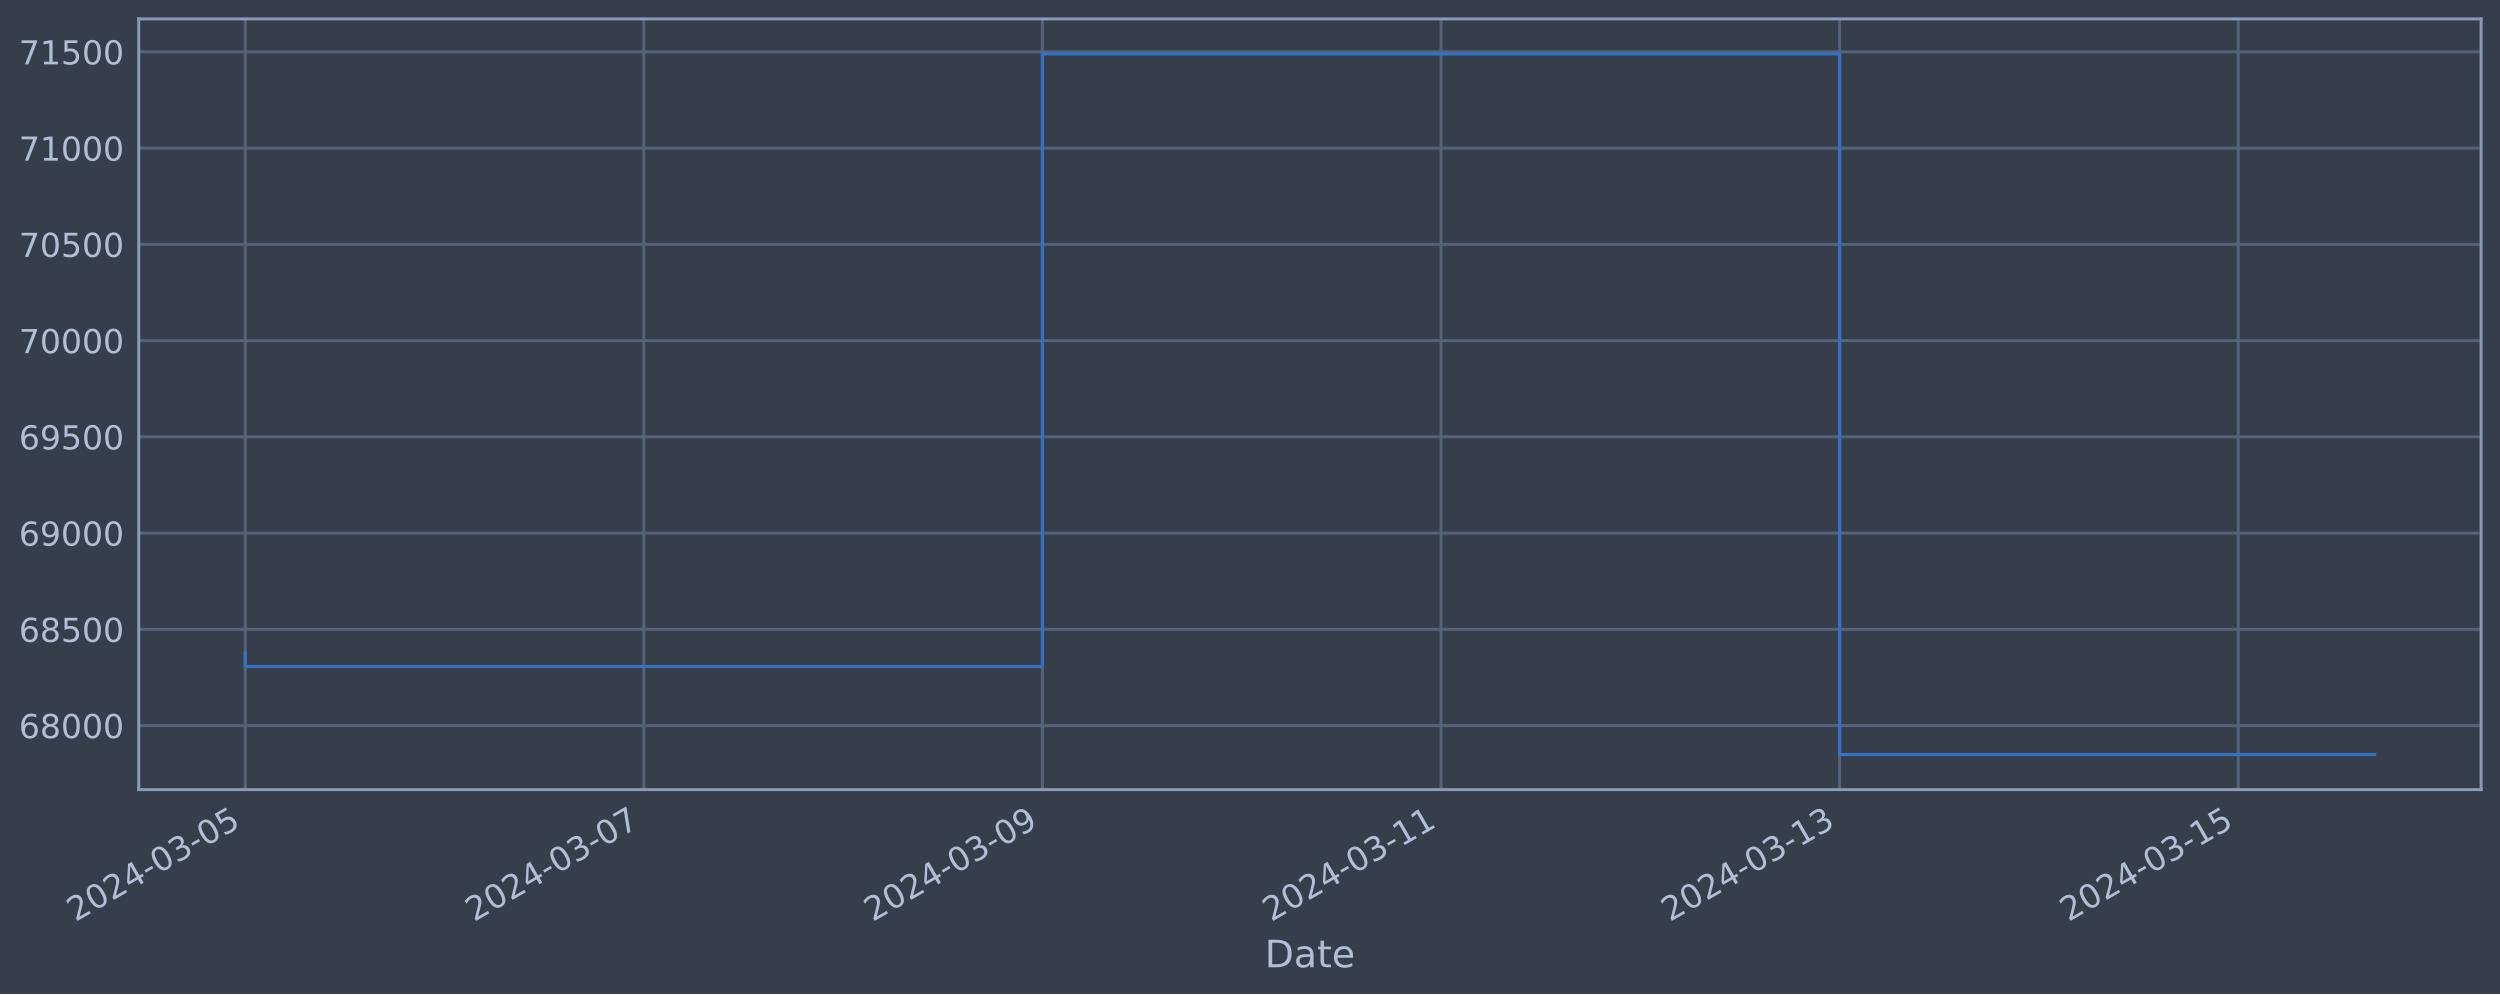
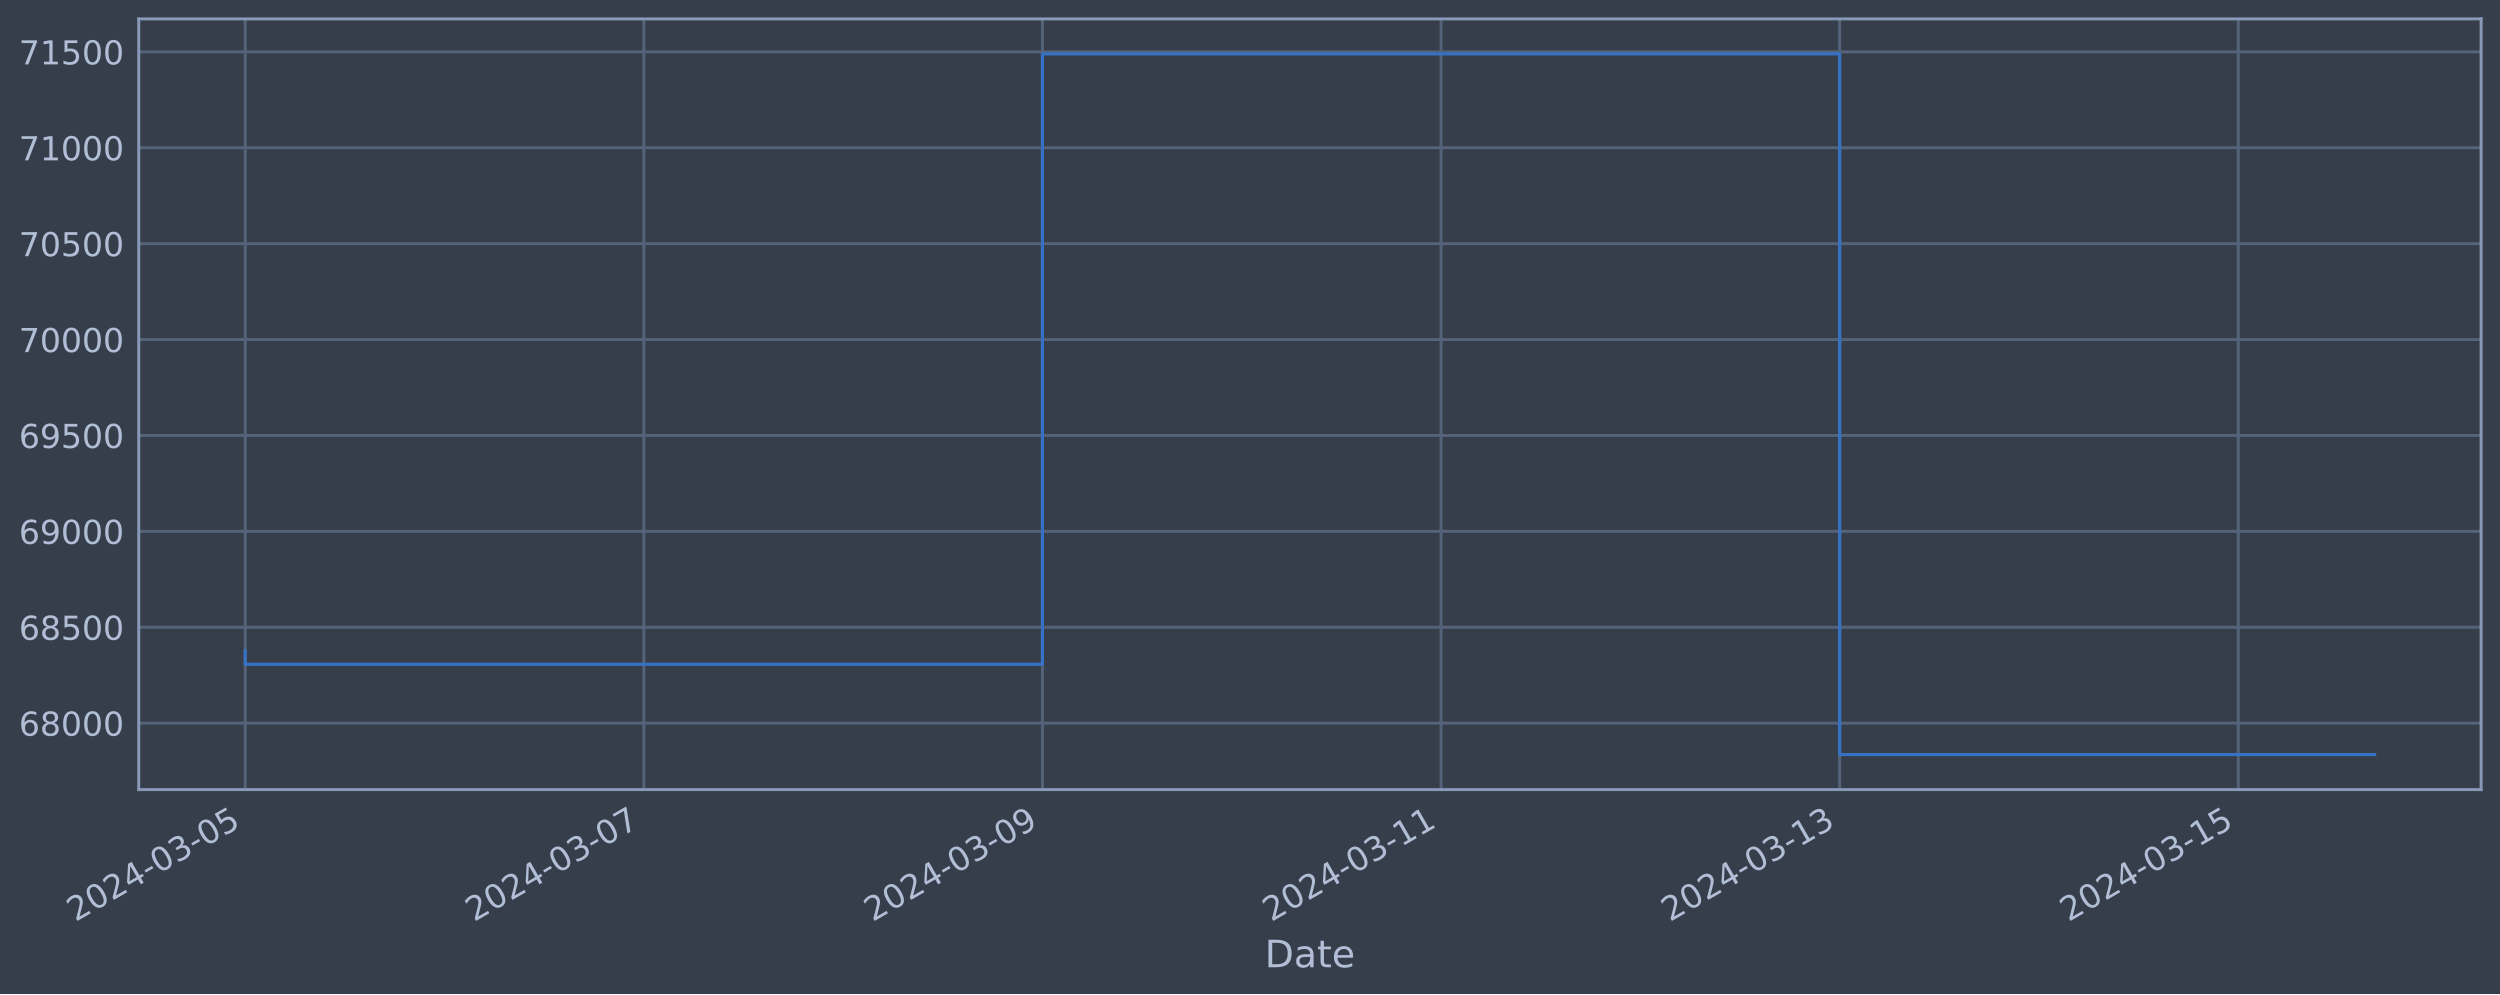
<svg xmlns="http://www.w3.org/2000/svg" xmlns:xlink="http://www.w3.org/1999/xlink" width="952.884pt" height="378.87pt" viewBox="0 0 952.884 378.87" version="1.1">
  <defs>
    <style type="text/css">*{stroke-linejoin: round; stroke-linecap: butt}</style>
  </defs>
  <g id="figure_1">
    <g id="patch_1">
      <path d="M 0 378.87  L 952.884 378.87  L 952.884 0  L 0 0  z " style="fill: #373e4b" />
    </g>
    <g id="axes_1">
      <g id="patch_2">
        <path d="M 52.884 300.96  L 945.684 300.96  L 945.684 7.2  L 52.884 7.2  z " style="fill: #373e4b" />
      </g>
      <g id="matplotlib.axis_1">
        <g id="xtick_1">
          <g id="line2d_1">
-             <path d="M 93.466 300.96  L 93.466 7.2  " clip-path="url(#pb0c3ffe1d4)" style="fill: none; stroke: #546379; stroke-width: 1.12; stroke-linecap: square" />
+             <path d="M 93.466 300.96  L 93.466 7.2  " clip-path="url(#pa4e9db3868)" style="fill: none; stroke: #546379; stroke-width: 1.12; stroke-linecap: square" />
          </g>
          <g id="line2d_2" />
          <g id="text_1">
            <g style="fill: #b1bed6" transform="translate(28.74006 351.4642) rotate(-30) scale(0.126 -0.126)">
              <defs>
                <path id="DejaVuSans-32" d="M 1228 531  L 3431 531  L 3431 0  L 469 0  L 469 531  Q 828 903 1448 1529  Q 2069 2156 2228 2338  Q 2531 2678 2651 2914  Q 2772 3150 2772 3378  Q 2772 3750 2511 3984  Q 2250 4219 1831 4219  Q 1534 4219 1204 4116  Q 875 4013 500 3803  L 500 4441  Q 881 4594 1212 4672  Q 1544 4750 1819 4750  Q 2544 4750 2975 4387  Q 3406 4025 3406 3419  Q 3406 3131 3298 2873  Q 3191 2616 2906 2266  Q 2828 2175 2409 1742  Q 1991 1309 1228 531  z " transform="scale(0.015625)" />
                <path id="DejaVuSans-30" d="M 2034 4250  Q 1547 4250 1301 3770  Q 1056 3291 1056 2328  Q 1056 1369 1301 889  Q 1547 409 2034 409  Q 2525 409 2770 889  Q 3016 1369 3016 2328  Q 3016 3291 2770 3770  Q 2525 4250 2034 4250  z M 2034 4750  Q 2819 4750 3233 4129  Q 3647 3509 3647 2328  Q 3647 1150 3233 529  Q 2819 -91 2034 -91  Q 1250 -91 836 529  Q 422 1150 422 2328  Q 422 3509 836 4129  Q 1250 4750 2034 4750  z " transform="scale(0.015625)" />
                <path id="DejaVuSans-34" d="M 2419 4116  L 825 1625  L 2419 1625  L 2419 4116  z M 2253 4666  L 3047 4666  L 3047 1625  L 3713 1625  L 3713 1100  L 3047 1100  L 3047 0  L 2419 0  L 2419 1100  L 313 1100  L 313 1709  L 2253 4666  z " transform="scale(0.015625)" />
                <path id="DejaVuSans-2d" d="M 313 2009  L 1997 2009  L 1997 1497  L 313 1497  L 313 2009  z " transform="scale(0.015625)" />
                <path id="DejaVuSans-33" d="M 2597 2516  Q 3050 2419 3304 2112  Q 3559 1806 3559 1356  Q 3559 666 3084 287  Q 2609 -91 1734 -91  Q 1441 -91 1130 -33  Q 819 25 488 141  L 488 750  Q 750 597 1062 519  Q 1375 441 1716 441  Q 2309 441 2620 675  Q 2931 909 2931 1356  Q 2931 1769 2642 2001  Q 2353 2234 1838 2234  L 1294 2234  L 1294 2753  L 1863 2753  Q 2328 2753 2575 2939  Q 2822 3125 2822 3475  Q 2822 3834 2567 4026  Q 2313 4219 1838 4219  Q 1578 4219 1281 4162  Q 984 4106 628 3988  L 628 4550  Q 988 4650 1302 4700  Q 1616 4750 1894 4750  Q 2613 4750 3031 4423  Q 3450 4097 3450 3541  Q 3450 3153 3228 2886  Q 3006 2619 2597 2516  z " transform="scale(0.015625)" />
                <path id="DejaVuSans-35" d="M 691 4666  L 3169 4666  L 3169 4134  L 1269 4134  L 1269 2991  Q 1406 3038 1543 3061  Q 1681 3084 1819 3084  Q 2600 3084 3056 2656  Q 3513 2228 3513 1497  Q 3513 744 3044 326  Q 2575 -91 1722 -91  Q 1428 -91 1123 -41  Q 819 9 494 109  L 494 744  Q 775 591 1075 516  Q 1375 441 1709 441  Q 2250 441 2565 725  Q 2881 1009 2881 1497  Q 2881 1984 2565 2268  Q 2250 2553 1709 2553  Q 1456 2553 1204 2497  Q 953 2441 691 2322  L 691 4666  z " transform="scale(0.015625)" />
              </defs>
              <use xlink:href="#DejaVuSans-32" />
              <use xlink:href="#DejaVuSans-30" x="63.623" />
              <use xlink:href="#DejaVuSans-32" x="127.246" />
              <use xlink:href="#DejaVuSans-34" x="190.869" />
              <use xlink:href="#DejaVuSans-2d" x="254.492" />
              <use xlink:href="#DejaVuSans-30" x="290.576" />
              <use xlink:href="#DejaVuSans-33" x="354.199" />
              <use xlink:href="#DejaVuSans-2d" x="417.822" />
              <use xlink:href="#DejaVuSans-30" x="453.906" />
              <use xlink:href="#DejaVuSans-35" x="517.529" />
            </g>
          </g>
        </g>
        <g id="xtick_2">
          <g id="line2d_3">
-             <path d="M 245.395 300.96  L 245.395 7.2  " clip-path="url(#pb0c3ffe1d4)" style="fill: none; stroke: #546379; stroke-width: 1.12; stroke-linecap: square" />
+             <path d="M 245.398 300.96  L 245.398 7.2  " clip-path="url(#pa4e9db3868)" style="fill: none; stroke: #546379; stroke-width: 1.12; stroke-linecap: square" />
          </g>
          <g id="line2d_4" />
          <g id="text_2">
-             <g style="fill: #b1bed6" transform="translate(180.6698 351.4642) rotate(-30) scale(0.126 -0.126)">
+             <g style="fill: #b1bed6" transform="translate(180.6724 351.4642) rotate(-30) scale(0.126 -0.126)">
              <defs>
                <path id="DejaVuSans-37" d="M 525 4666  L 3525 4666  L 3525 4397  L 1831 0  L 1172 0  L 2766 4134  L 525 4134  L 525 4666  z " transform="scale(0.015625)" />
              </defs>
              <use xlink:href="#DejaVuSans-32" />
              <use xlink:href="#DejaVuSans-30" x="63.623" />
              <use xlink:href="#DejaVuSans-32" x="127.246" />
              <use xlink:href="#DejaVuSans-34" x="190.869" />
              <use xlink:href="#DejaVuSans-2d" x="254.492" />
              <use xlink:href="#DejaVuSans-30" x="290.576" />
              <use xlink:href="#DejaVuSans-33" x="354.199" />
              <use xlink:href="#DejaVuSans-2d" x="417.822" />
              <use xlink:href="#DejaVuSans-30" x="453.906" />
              <use xlink:href="#DejaVuSans-37" x="517.529" />
            </g>
          </g>
        </g>
        <g id="xtick_3">
          <g id="line2d_5">
-             <path d="M 397.325 300.96  L 397.325 7.2  " clip-path="url(#pb0c3ffe1d4)" style="fill: none; stroke: #546379; stroke-width: 1.12; stroke-linecap: square" />
+             <path d="M 397.33 300.96  L 397.33 7.2  " clip-path="url(#pa4e9db3868)" style="fill: none; stroke: #546379; stroke-width: 1.12; stroke-linecap: square" />
          </g>
          <g id="line2d_6" />
          <g id="text_3">
-             <g style="fill: #b1bed6" transform="translate(332.5996 351.4642) rotate(-30) scale(0.126 -0.126)">
+             <g style="fill: #b1bed6" transform="translate(332.6048 351.4642) rotate(-30) scale(0.126 -0.126)">
              <defs>
                <path id="DejaVuSans-39" d="M 703 97  L 703 672  Q 941 559 1184 500  Q 1428 441 1663 441  Q 2288 441 2617 861  Q 2947 1281 2994 2138  Q 2813 1869 2534 1725  Q 2256 1581 1919 1581  Q 1219 1581 811 2004  Q 403 2428 403 3163  Q 403 3881 828 4315  Q 1253 4750 1959 4750  Q 2769 4750 3195 4129  Q 3622 3509 3622 2328  Q 3622 1225 3098 567  Q 2575 -91 1691 -91  Q 1453 -91 1209 -44  Q 966 3 703 97  z M 1959 2075  Q 2384 2075 2632 2365  Q 2881 2656 2881 3163  Q 2881 3666 2632 3958  Q 2384 4250 1959 4250  Q 1534 4250 1286 3958  Q 1038 3666 1038 3163  Q 1038 2656 1286 2365  Q 1534 2075 1959 2075  z " transform="scale(0.015625)" />
              </defs>
              <use xlink:href="#DejaVuSans-32" />
              <use xlink:href="#DejaVuSans-30" x="63.623" />
              <use xlink:href="#DejaVuSans-32" x="127.246" />
              <use xlink:href="#DejaVuSans-34" x="190.869" />
              <use xlink:href="#DejaVuSans-2d" x="254.492" />
              <use xlink:href="#DejaVuSans-30" x="290.576" />
              <use xlink:href="#DejaVuSans-33" x="354.199" />
              <use xlink:href="#DejaVuSans-2d" x="417.822" />
              <use xlink:href="#DejaVuSans-30" x="453.906" />
              <use xlink:href="#DejaVuSans-39" x="517.529" />
            </g>
          </g>
        </g>
        <g id="xtick_4">
          <g id="line2d_7">
-             <path d="M 549.255 300.96  L 549.255 7.2  " clip-path="url(#pb0c3ffe1d4)" style="fill: none; stroke: #546379; stroke-width: 1.12; stroke-linecap: square" />
+             <path d="M 549.263 300.96  L 549.263 7.2  " clip-path="url(#pa4e9db3868)" style="fill: none; stroke: #546379; stroke-width: 1.12; stroke-linecap: square" />
          </g>
          <g id="line2d_8" />
          <g id="text_4">
-             <g style="fill: #b1bed6" transform="translate(484.5293 351.4642) rotate(-30) scale(0.126 -0.126)">
+             <g style="fill: #b1bed6" transform="translate(484.5372 351.4642) rotate(-30) scale(0.126 -0.126)">
              <defs>
                <path id="DejaVuSans-31" d="M 794 531  L 1825 531  L 1825 4091  L 703 3866  L 703 4441  L 1819 4666  L 2450 4666  L 2450 531  L 3481 531  L 3481 0  L 794 0  L 794 531  z " transform="scale(0.015625)" />
              </defs>
              <use xlink:href="#DejaVuSans-32" />
              <use xlink:href="#DejaVuSans-30" x="63.623" />
              <use xlink:href="#DejaVuSans-32" x="127.246" />
              <use xlink:href="#DejaVuSans-34" x="190.869" />
              <use xlink:href="#DejaVuSans-2d" x="254.492" />
              <use xlink:href="#DejaVuSans-30" x="290.576" />
              <use xlink:href="#DejaVuSans-33" x="354.199" />
              <use xlink:href="#DejaVuSans-2d" x="417.822" />
              <use xlink:href="#DejaVuSans-31" x="453.906" />
              <use xlink:href="#DejaVuSans-31" x="517.529" />
            </g>
          </g>
        </g>
        <g id="xtick_5">
          <g id="line2d_9">
-             <path d="M 701.185 300.96  L 701.185 7.2  " clip-path="url(#pb0c3ffe1d4)" style="fill: none; stroke: #546379; stroke-width: 1.12; stroke-linecap: square" />
+             <path d="M 701.195 300.96  L 701.195 7.2  " clip-path="url(#pa4e9db3868)" style="fill: none; stroke: #546379; stroke-width: 1.12; stroke-linecap: square" />
          </g>
          <g id="line2d_10" />
          <g id="text_5">
-             <g style="fill: #b1bed6" transform="translate(636.4591 351.4642) rotate(-30) scale(0.126 -0.126)">
+             <g style="fill: #b1bed6" transform="translate(636.4696 351.4642) rotate(-30) scale(0.126 -0.126)">
              <use xlink:href="#DejaVuSans-32" />
              <use xlink:href="#DejaVuSans-30" x="63.623" />
              <use xlink:href="#DejaVuSans-32" x="127.246" />
              <use xlink:href="#DejaVuSans-34" x="190.869" />
              <use xlink:href="#DejaVuSans-2d" x="254.492" />
              <use xlink:href="#DejaVuSans-30" x="290.576" />
              <use xlink:href="#DejaVuSans-33" x="354.199" />
              <use xlink:href="#DejaVuSans-2d" x="417.822" />
              <use xlink:href="#DejaVuSans-31" x="453.906" />
              <use xlink:href="#DejaVuSans-33" x="517.529" />
            </g>
          </g>
        </g>
        <g id="xtick_6">
          <g id="line2d_11">
-             <path d="M 853.114 300.96  L 853.114 7.2  " clip-path="url(#pb0c3ffe1d4)" style="fill: none; stroke: #546379; stroke-width: 1.12; stroke-linecap: square" />
+             <path d="M 853.128 300.96  L 853.128 7.2  " clip-path="url(#pa4e9db3868)" style="fill: none; stroke: #546379; stroke-width: 1.12; stroke-linecap: square" />
          </g>
          <g id="line2d_12" />
          <g id="text_6">
-             <g style="fill: #b1bed6" transform="translate(788.3888 351.4642) rotate(-30) scale(0.126 -0.126)">
+             <g style="fill: #b1bed6" transform="translate(788.402 351.4642) rotate(-30) scale(0.126 -0.126)">
              <use xlink:href="#DejaVuSans-32" />
              <use xlink:href="#DejaVuSans-30" x="63.623" />
              <use xlink:href="#DejaVuSans-32" x="127.246" />
              <use xlink:href="#DejaVuSans-34" x="190.869" />
              <use xlink:href="#DejaVuSans-2d" x="254.492" />
              <use xlink:href="#DejaVuSans-30" x="290.576" />
              <use xlink:href="#DejaVuSans-33" x="354.199" />
              <use xlink:href="#DejaVuSans-2d" x="417.822" />
              <use xlink:href="#DejaVuSans-31" x="453.906" />
              <use xlink:href="#DejaVuSans-35" x="517.529" />
            </g>
          </g>
        </g>
        <g id="text_7">
          <g style="fill: #b1bed6" transform="translate(482.0746 368.6753) scale(0.144 -0.144)">
            <defs>
              <path id="DejaVuSans-44" d="M 1259 4147  L 1259 519  L 2022 519  Q 2988 519 3436 956  Q 3884 1394 3884 2338  Q 3884 3275 3436 3711  Q 2988 4147 2022 4147  L 1259 4147  z M 628 4666  L 1925 4666  Q 3281 4666 3915 4102  Q 4550 3538 4550 2338  Q 4550 1131 3912 565  Q 3275 0 1925 0  L 628 0  L 628 4666  z " transform="scale(0.015625)" />
              <path id="DejaVuSans-61" d="M 2194 1759  Q 1497 1759 1228 1600  Q 959 1441 959 1056  Q 959 750 1161 570  Q 1363 391 1709 391  Q 2188 391 2477 730  Q 2766 1069 2766 1631  L 2766 1759  L 2194 1759  z M 3341 1997  L 3341 0  L 2766 0  L 2766 531  Q 2569 213 2275 61  Q 1981 -91 1556 -91  Q 1019 -91 701 211  Q 384 513 384 1019  Q 384 1609 779 1909  Q 1175 2209 1959 2209  L 2766 2209  L 2766 2266  Q 2766 2663 2505 2880  Q 2244 3097 1772 3097  Q 1472 3097 1187 3025  Q 903 2953 641 2809  L 641 3341  Q 956 3463 1253 3523  Q 1550 3584 1831 3584  Q 2591 3584 2966 3190  Q 3341 2797 3341 1997  z " transform="scale(0.015625)" />
              <path id="DejaVuSans-74" d="M 1172 4494  L 1172 3500  L 2356 3500  L 2356 3053  L 1172 3053  L 1172 1153  Q 1172 725 1289 603  Q 1406 481 1766 481  L 2356 481  L 2356 0  L 1766 0  Q 1100 0 847 248  Q 594 497 594 1153  L 594 3053  L 172 3053  L 172 3500  L 594 3500  L 594 4494  L 1172 4494  z " transform="scale(0.015625)" />
              <path id="DejaVuSans-65" d="M 3597 1894  L 3597 1613  L 953 1613  Q 991 1019 1311 708  Q 1631 397 2203 397  Q 2534 397 2845 478  Q 3156 559 3463 722  L 3463 178  Q 3153 47 2828 -22  Q 2503 -91 2169 -91  Q 1331 -91 842 396  Q 353 884 353 1716  Q 353 2575 817 3079  Q 1281 3584 2069 3584  Q 2775 3584 3186 3129  Q 3597 2675 3597 1894  z M 3022 2063  Q 3016 2534 2758 2815  Q 2500 3097 2075 3097  Q 1594 3097 1305 2825  Q 1016 2553 972 2059  L 3022 2063  z " transform="scale(0.015625)" />
            </defs>
            <use xlink:href="#DejaVuSans-44" />
            <use xlink:href="#DejaVuSans-61" x="77.002" />
            <use xlink:href="#DejaVuSans-74" x="138.281" />
            <use xlink:href="#DejaVuSans-65" x="177.49" />
          </g>
        </g>
      </g>
      <g id="matplotlib.axis_2">
        <g id="ytick_1">
          <g id="line2d_13">
-             <path d="M 52.884 276.553  L 945.684 276.553  " clip-path="url(#pb0c3ffe1d4)" style="fill: none; stroke: #546379; stroke-width: 1.12; stroke-linecap: square" />
+             <path d="M 52.884 275.624  L 945.684 275.624  " clip-path="url(#pa4e9db3868)" style="fill: none; stroke: #546379; stroke-width: 1.12; stroke-linecap: square" />
          </g>
          <g id="line2d_14" />
          <g id="text_8">
-             <g style="fill: #b1bed6" transform="translate(7.2 281.3404) scale(0.126 -0.126)">
+             <g style="fill: #b1bed6" transform="translate(7.2 280.4107) scale(0.126 -0.126)">
              <defs>
                <path id="DejaVuSans-36" d="M 2113 2584  Q 1688 2584 1439 2293  Q 1191 2003 1191 1497  Q 1191 994 1439 701  Q 1688 409 2113 409  Q 2538 409 2786 701  Q 3034 994 3034 1497  Q 3034 2003 2786 2293  Q 2538 2584 2113 2584  z M 3366 4563  L 3366 3988  Q 3128 4100 2886 4159  Q 2644 4219 2406 4219  Q 1781 4219 1451 3797  Q 1122 3375 1075 2522  Q 1259 2794 1537 2939  Q 1816 3084 2150 3084  Q 2853 3084 3261 2657  Q 3669 2231 3669 1497  Q 3669 778 3244 343  Q 2819 -91 2113 -91  Q 1303 -91 875 529  Q 447 1150 447 2328  Q 447 3434 972 4092  Q 1497 4750 2381 4750  Q 2619 4750 2861 4703  Q 3103 4656 3366 4563  z " transform="scale(0.015625)" />
                <path id="DejaVuSans-38" d="M 2034 2216  Q 1584 2216 1326 1975  Q 1069 1734 1069 1313  Q 1069 891 1326 650  Q 1584 409 2034 409  Q 2484 409 2743 651  Q 3003 894 3003 1313  Q 3003 1734 2745 1975  Q 2488 2216 2034 2216  z M 1403 2484  Q 997 2584 770 2862  Q 544 3141 544 3541  Q 544 4100 942 4425  Q 1341 4750 2034 4750  Q 2731 4750 3128 4425  Q 3525 4100 3525 3541  Q 3525 3141 3298 2862  Q 3072 2584 2669 2484  Q 3125 2378 3379 2068  Q 3634 1759 3634 1313  Q 3634 634 3220 271  Q 2806 -91 2034 -91  Q 1263 -91 848 271  Q 434 634 434 1313  Q 434 1759 690 2068  Q 947 2378 1403 2484  z M 1172 3481  Q 1172 3119 1398 2916  Q 1625 2713 2034 2713  Q 2441 2713 2670 2916  Q 2900 3119 2900 3481  Q 2900 3844 2670 4047  Q 2441 4250 2034 4250  Q 1625 4250 1398 4047  Q 1172 3844 1172 3481  z " transform="scale(0.015625)" />
              </defs>
              <use xlink:href="#DejaVuSans-36" />
              <use xlink:href="#DejaVuSans-38" x="63.623" />
              <use xlink:href="#DejaVuSans-30" x="127.246" />
              <use xlink:href="#DejaVuSans-30" x="190.869" />
              <use xlink:href="#DejaVuSans-30" x="254.492" />
            </g>
          </g>
        </g>
        <g id="ytick_2">
          <g id="line2d_15">
-             <path d="M 52.884 239.869  L 945.684 239.869  " clip-path="url(#pb0c3ffe1d4)" style="fill: none; stroke: #546379; stroke-width: 1.12; stroke-linecap: square" />
+             <path d="M 52.884 239.072  L 945.684 239.072  " clip-path="url(#pa4e9db3868)" style="fill: none; stroke: #546379; stroke-width: 1.12; stroke-linecap: square" />
          </g>
          <g id="line2d_16" />
          <g id="text_9">
-             <g style="fill: #b1bed6" transform="translate(7.2 244.6559) scale(0.126 -0.126)">
+             <g style="fill: #b1bed6" transform="translate(7.2 243.8594) scale(0.126 -0.126)">
              <use xlink:href="#DejaVuSans-36" />
              <use xlink:href="#DejaVuSans-38" x="63.623" />
              <use xlink:href="#DejaVuSans-35" x="127.246" />
              <use xlink:href="#DejaVuSans-30" x="190.869" />
              <use xlink:href="#DejaVuSans-30" x="254.492" />
            </g>
          </g>
        </g>
        <g id="ytick_3">
          <g id="line2d_17">
-             <path d="M 52.884 203.184  L 945.684 203.184  " clip-path="url(#pb0c3ffe1d4)" style="fill: none; stroke: #546379; stroke-width: 1.12; stroke-linecap: square" />
+             <path d="M 52.884 202.521  L 945.684 202.521  " clip-path="url(#pa4e9db3868)" style="fill: none; stroke: #546379; stroke-width: 1.12; stroke-linecap: square" />
          </g>
          <g id="line2d_18" />
          <g id="text_10">
-             <g style="fill: #b1bed6" transform="translate(7.2 207.9714) scale(0.126 -0.126)">
+             <g style="fill: #b1bed6" transform="translate(7.2 207.3081) scale(0.126 -0.126)">
              <use xlink:href="#DejaVuSans-36" />
              <use xlink:href="#DejaVuSans-39" x="63.623" />
              <use xlink:href="#DejaVuSans-30" x="127.246" />
              <use xlink:href="#DejaVuSans-30" x="190.869" />
              <use xlink:href="#DejaVuSans-30" x="254.492" />
            </g>
          </g>
        </g>
        <g id="ytick_4">
          <g id="line2d_19">
-             <path d="M 52.884 166.5  L 945.684 166.5  " clip-path="url(#pb0c3ffe1d4)" style="fill: none; stroke: #546379; stroke-width: 1.12; stroke-linecap: square" />
+             <path d="M 52.884 165.97  L 945.684 165.97  " clip-path="url(#pa4e9db3868)" style="fill: none; stroke: #546379; stroke-width: 1.12; stroke-linecap: square" />
          </g>
          <g id="line2d_20" />
          <g id="text_11">
-             <g style="fill: #b1bed6" transform="translate(7.2 171.2869) scale(0.126 -0.126)">
+             <g style="fill: #b1bed6" transform="translate(7.2 170.7568) scale(0.126 -0.126)">
              <use xlink:href="#DejaVuSans-36" />
              <use xlink:href="#DejaVuSans-39" x="63.623" />
              <use xlink:href="#DejaVuSans-35" x="127.246" />
              <use xlink:href="#DejaVuSans-30" x="190.869" />
              <use xlink:href="#DejaVuSans-30" x="254.492" />
            </g>
          </g>
        </g>
        <g id="ytick_5">
          <g id="line2d_21">
-             <path d="M 52.884 129.815  L 945.684 129.815  " clip-path="url(#pb0c3ffe1d4)" style="fill: none; stroke: #546379; stroke-width: 1.12; stroke-linecap: square" />
+             <path d="M 52.884 129.419  L 945.684 129.419  " clip-path="url(#pa4e9db3868)" style="fill: none; stroke: #546379; stroke-width: 1.12; stroke-linecap: square" />
          </g>
          <g id="line2d_22" />
          <g id="text_12">
-             <g style="fill: #b1bed6" transform="translate(7.2 134.6024) scale(0.126 -0.126)">
+             <g style="fill: #b1bed6" transform="translate(7.2 134.2055) scale(0.126 -0.126)">
              <use xlink:href="#DejaVuSans-37" />
              <use xlink:href="#DejaVuSans-30" x="63.623" />
              <use xlink:href="#DejaVuSans-30" x="127.246" />
              <use xlink:href="#DejaVuSans-30" x="190.869" />
              <use xlink:href="#DejaVuSans-30" x="254.492" />
            </g>
          </g>
        </g>
        <g id="ytick_6">
          <g id="line2d_23">
-             <path d="M 52.884 93.131  L 945.684 93.131  " clip-path="url(#pb0c3ffe1d4)" style="fill: none; stroke: #546379; stroke-width: 1.12; stroke-linecap: square" />
+             <path d="M 52.884 92.867  L 945.684 92.867  " clip-path="url(#pa4e9db3868)" style="fill: none; stroke: #546379; stroke-width: 1.12; stroke-linecap: square" />
          </g>
          <g id="line2d_24" />
          <g id="text_13">
-             <g style="fill: #b1bed6" transform="translate(7.2 97.91786) scale(0.126 -0.126)">
+             <g style="fill: #b1bed6" transform="translate(7.2 97.65426) scale(0.126 -0.126)">
              <use xlink:href="#DejaVuSans-37" />
              <use xlink:href="#DejaVuSans-30" x="63.623" />
              <use xlink:href="#DejaVuSans-35" x="127.246" />
              <use xlink:href="#DejaVuSans-30" x="190.869" />
              <use xlink:href="#DejaVuSans-30" x="254.492" />
            </g>
          </g>
        </g>
        <g id="ytick_7">
          <g id="line2d_25">
-             <path d="M 52.884 56.446  L 945.684 56.446  " clip-path="url(#pb0c3ffe1d4)" style="fill: none; stroke: #546379; stroke-width: 1.12; stroke-linecap: square" />
+             <path d="M 52.884 56.316  L 945.684 56.316  " clip-path="url(#pa4e9db3868)" style="fill: none; stroke: #546379; stroke-width: 1.12; stroke-linecap: square" />
          </g>
          <g id="line2d_26" />
          <g id="text_14">
-             <g style="fill: #b1bed6" transform="translate(7.2 61.23334) scale(0.126 -0.126)">
+             <g style="fill: #b1bed6" transform="translate(7.2 61.10298) scale(0.126 -0.126)">
              <use xlink:href="#DejaVuSans-37" />
              <use xlink:href="#DejaVuSans-31" x="63.623" />
              <use xlink:href="#DejaVuSans-30" x="127.246" />
              <use xlink:href="#DejaVuSans-30" x="190.869" />
              <use xlink:href="#DejaVuSans-30" x="254.492" />
            </g>
          </g>
        </g>
        <g id="ytick_8">
          <g id="line2d_27">
-             <path d="M 52.884 19.762  L 945.684 19.762  " clip-path="url(#pb0c3ffe1d4)" style="fill: none; stroke: #546379; stroke-width: 1.12; stroke-linecap: square" />
+             <path d="M 52.884 19.765  L 945.684 19.765  " clip-path="url(#pa4e9db3868)" style="fill: none; stroke: #546379; stroke-width: 1.12; stroke-linecap: square" />
          </g>
          <g id="line2d_28" />
          <g id="text_15">
-             <g style="fill: #b1bed6" transform="translate(7.2 24.54883) scale(0.126 -0.126)">
+             <g style="fill: #b1bed6" transform="translate(7.2 24.5517) scale(0.126 -0.126)">
              <use xlink:href="#DejaVuSans-37" />
              <use xlink:href="#DejaVuSans-31" x="63.623" />
              <use xlink:href="#DejaVuSans-35" x="127.246" />
              <use xlink:href="#DejaVuSans-30" x="190.869" />
              <use xlink:href="#DejaVuSans-30" x="254.492" />
            </g>
          </g>
        </g>
      </g>
      <g id="line2d_29">
-         <path d="M 93.466 248.844  L 93.466 254.036  L 397.325 254.036  L 397.325 20.553  L 701.185 20.553  L 701.185 287.607  L 905.102 287.607  " clip-path="url(#pb0c3ffe1d4)" style="fill: none; stroke: #3572c6; stroke-width: 1.2; stroke-linecap: square" />
+         <path d="M 93.466 248.015  L 93.466 253.188  L 397.33 253.188  L 397.33 20.553  L 701.195 20.553  L 701.195 287.607  L 905.102 287.607  " clip-path="url(#pa4e9db3868)" style="fill: none; stroke: #3572c6; stroke-width: 1.2; stroke-linecap: square" />
      </g>
      <g id="patch_3">
        <path d="M 52.884 300.96  L 52.884 7.2  " style="fill: none; stroke: #899ab8; stroke-width: 1.12; stroke-linejoin: miter; stroke-linecap: square" />
      </g>
      <g id="patch_4">
        <path d="M 945.684 300.96  L 945.684 7.2  " style="fill: none; stroke: #899ab8; stroke-width: 1.12; stroke-linejoin: miter; stroke-linecap: square" />
      </g>
      <g id="patch_5">
        <path d="M 52.884 300.96  L 945.684 300.96  " style="fill: none; stroke: #899ab8; stroke-width: 1.12; stroke-linejoin: miter; stroke-linecap: square" />
      </g>
      <g id="patch_6">
        <path d="M 52.884 7.2  L 945.684 7.2  " style="fill: none; stroke: #899ab8; stroke-width: 1.12; stroke-linejoin: miter; stroke-linecap: square" />
      </g>
    </g>
  </g>
  <defs>
-     <clipPath id="pb0c3ffe1d4">
+     <clipPath id="pa4e9db3868">
      <rect x="52.884" y="7.2" width="892.8" height="293.76" />
    </clipPath>
  </defs>
</svg>
